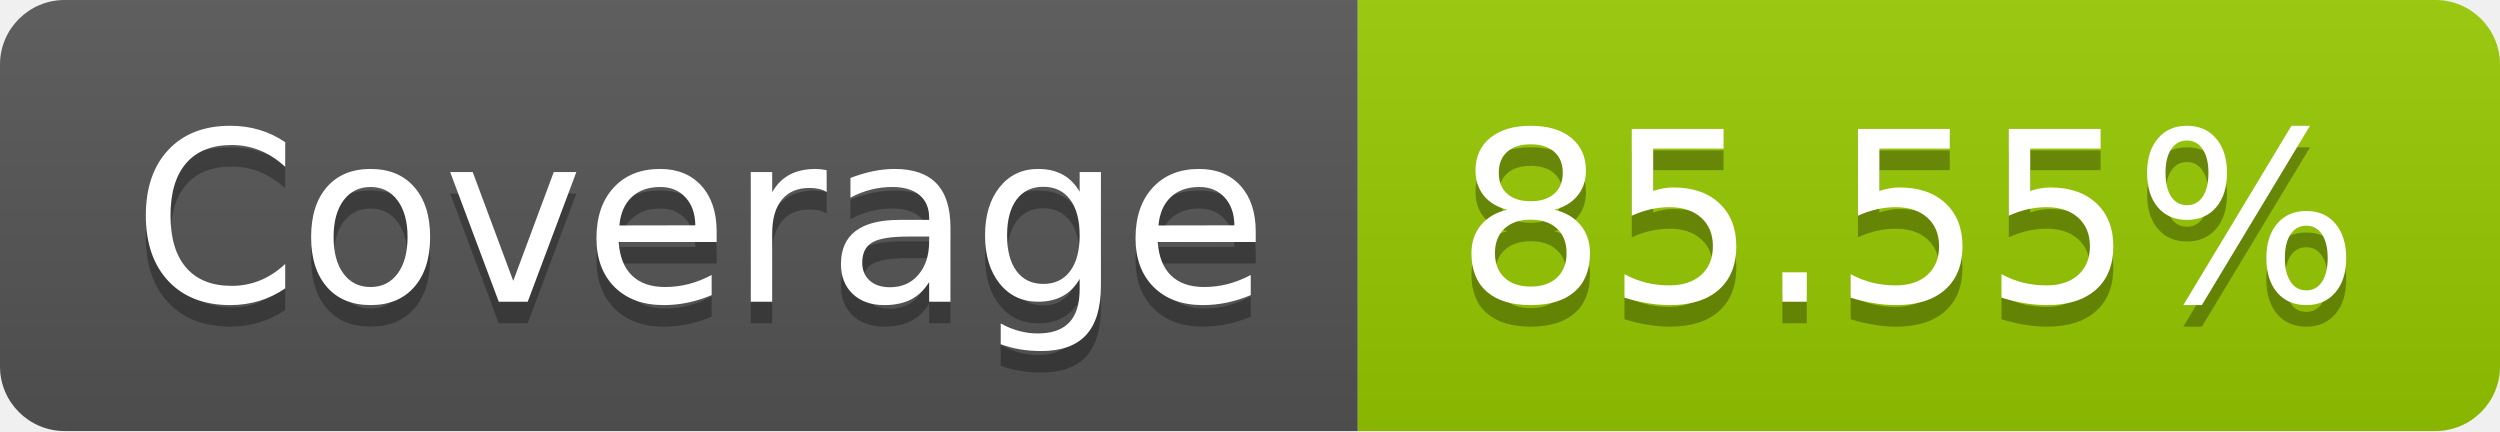
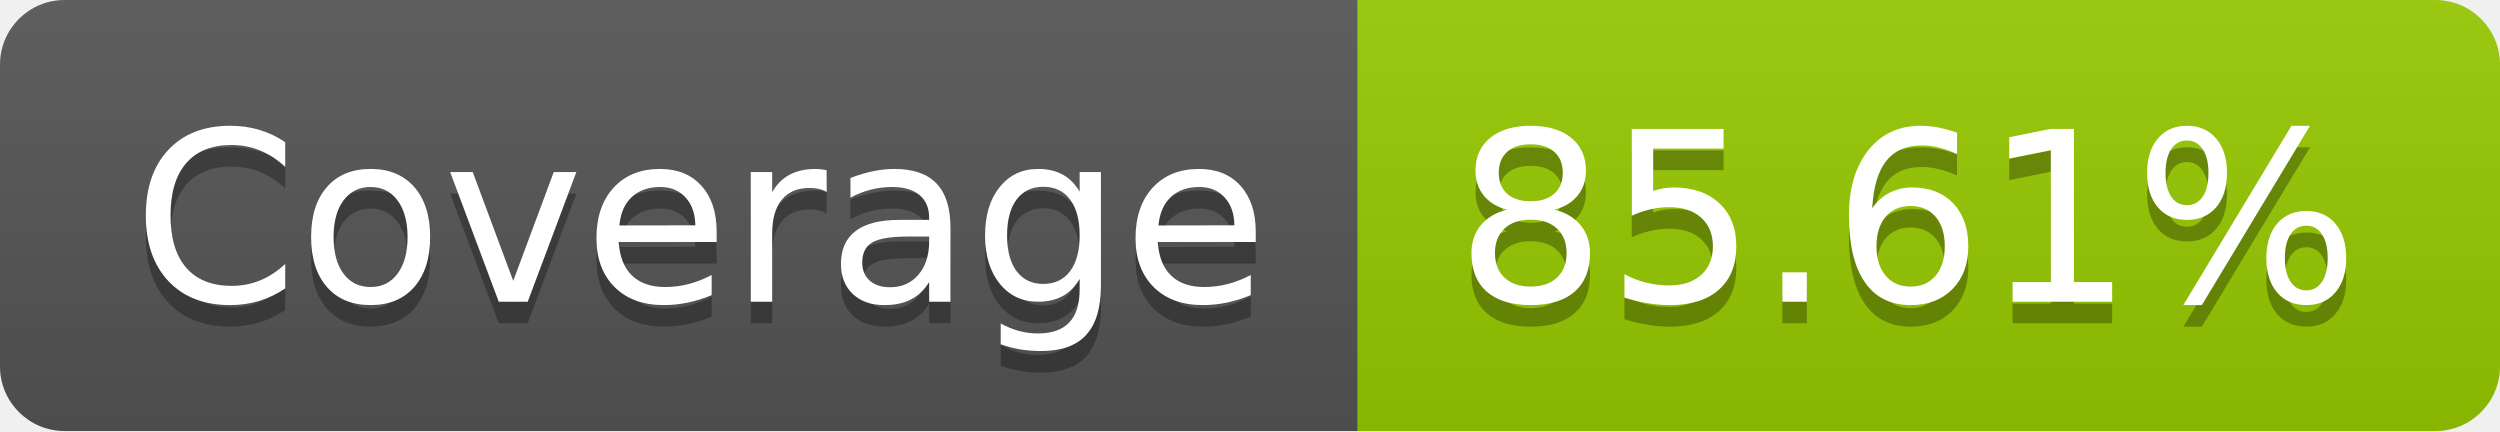
- <svg xmlns="http://www.w3.org/2000/svg" width="116" height="20" role="img" aria-label="Coverage: 85.55%">
+ <svg xmlns="http://www.w3.org/2000/svg" width="116" height="20" role="img" aria-label="Coverage: 85.61%">
  <linearGradient id="s" x2="0" y2="100%">
    <stop offset="0" stop-color="#bbb" stop-opacity=".1" />
    <stop offset="1" stop-opacity=".1" />
  </linearGradient>
  <clipPath id="r">
    <rect width="116" height="20" rx="3" fill="#fff" />
  </clipPath>
  <g clip-path="url(#r)">
    <rect width="63" height="20" fill="#555" />
    <rect x="63" width="53" height="20" fill="#97ca00" />
    <rect width="116" height="20" fill="url(#s)" />
  </g>
  <g fill="#fff" text-anchor="middle" font-family="Verdana,Geneva,DejaVu Sans,sans-serif" text-rendering="geometricPrecision" font-size="110">
    <text aria-hidden="true" x="325" y="150" fill="#010101" fill-opacity=".3" transform="scale(.1)" textLength="530">Coverage</text>
    <text x="325" y="140" transform="scale(.1)" fill="#fff" textLength="530">Coverage</text>
-     <text aria-hidden="true" x="885" y="150" fill="#010101" fill-opacity=".3" transform="scale(.1)" textLength="430">85.55%</text>
-     <text x="885" y="140" transform="scale(.1)" fill="#fff" textLength="430">85.55%</text>
+     <text aria-hidden="true" x="885" y="150" fill="#010101" fill-opacity=".3" transform="scale(.1)" textLength="430">85.61%</text>
+     <text x="885" y="140" transform="scale(.1)" fill="#fff" textLength="430">85.61%</text>
  </g>
</svg>
